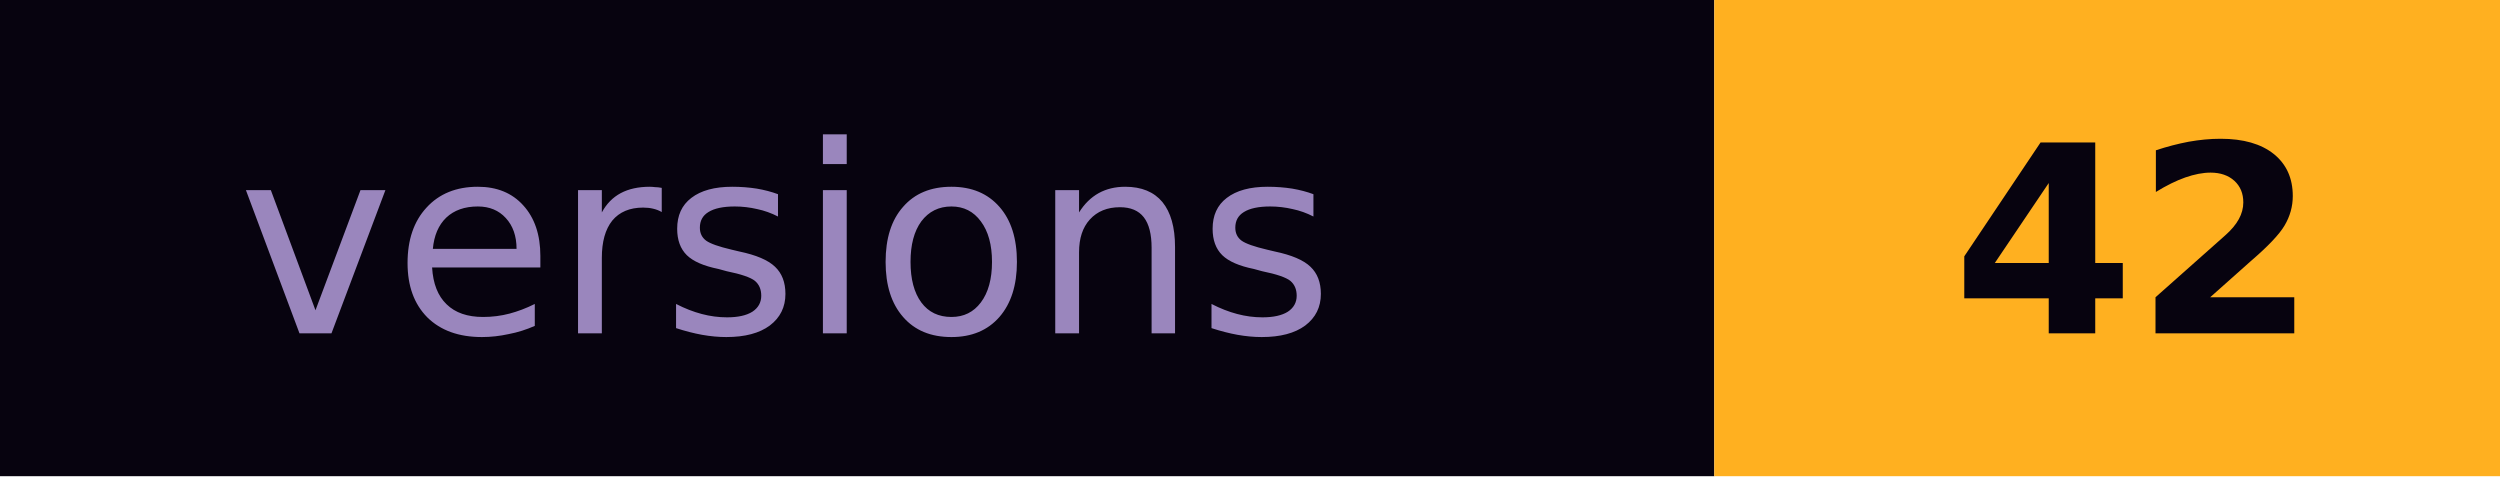
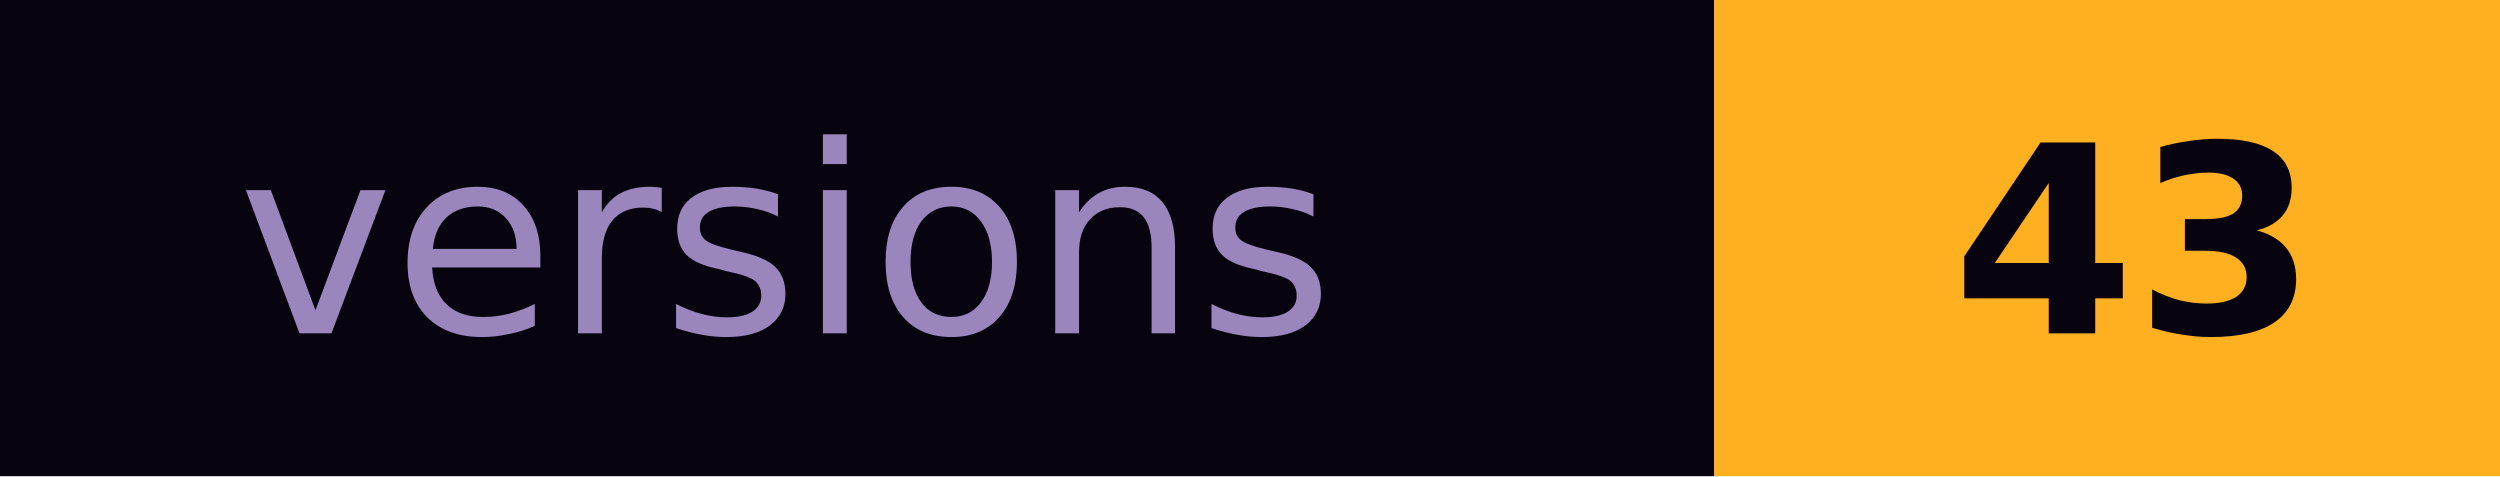
- <svg xmlns="http://www.w3.org/2000/svg" width="105" height="20" role="img" aria-label="versions: 42">
+ <svg xmlns="http://www.w3.org/2000/svg" width="105" height="20" role="img" aria-label="versions: 43">
  <rect width="72" height="20" fill="#07030f" />
  <rect x="72" width="33" height="20" fill="#ffb020" />
  <g font-family="Verdana,DejaVu Sans,sans-serif" font-size="11">
    <text x="10" y="14" fill="#9a86bd" textLength="52">versions</text>
-     <text x="82" y="14" fill="#07030f" font-weight="bold" textLength="13">42</text>
+     <text x="82" y="14" fill="#07030f" font-weight="bold" textLength="13">43</text>
  </g>
</svg>
